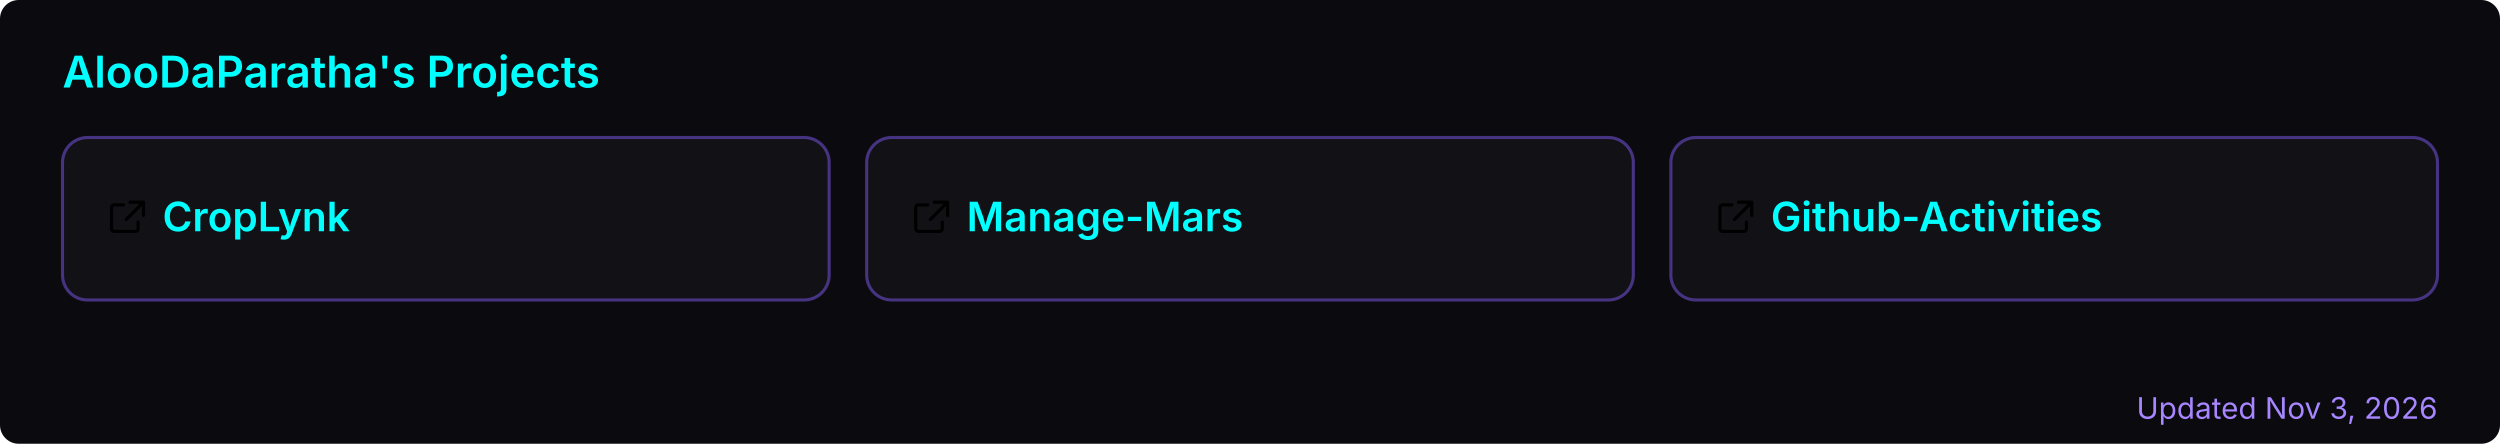
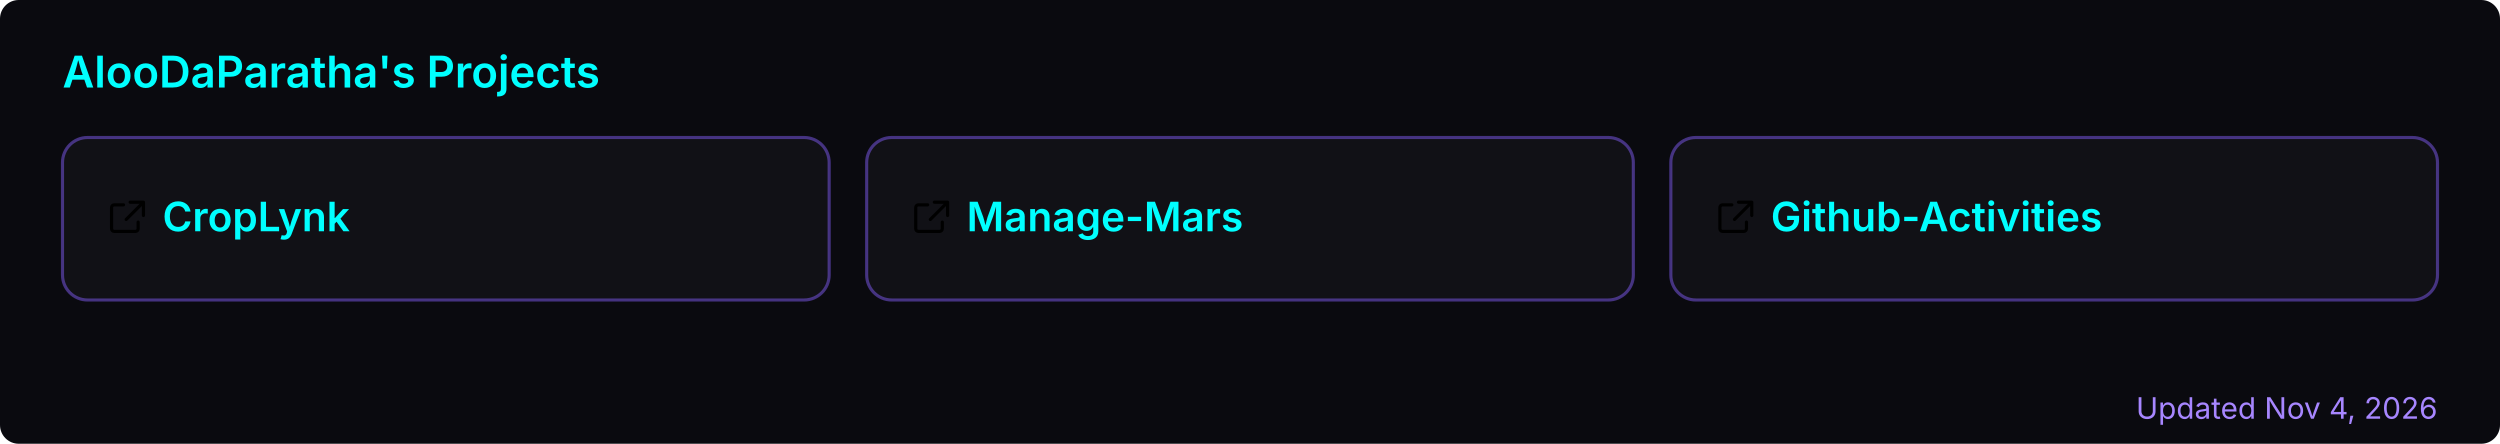
<svg xmlns="http://www.w3.org/2000/svg" width="800" height="142" viewBox="0 0 800 142" role="img" aria-label="AlooDaParatha's pinned GitHub projects">
  <rect width="800" height="142" rx="6" fill="#0a0a0f" />
  <text x="20" y="28" font-size="14" font-weight="600" fill="#00ffff" font-family="-apple-system,BlinkMacSystemFont,'Segoe UI',sans-serif">AlooDaParatha's Projects</text>
  <a href="https://github.com/AlooDaParatha/CropLynk" target="_blank">
    <g>
      <rect x="20" y="44" width="245.333" height="52" rx="8" fill="rgba(255,255,255,0.03)" stroke="rgba(127,90,240,0.5)" stroke-width="1" />
      <g fill="#00ffff" transform="translate(34,63) scale(0.85)">
        <path d="M6.5 3H3a1 1 0 0 0-1 1v8a1 1 0 0 0 1 1h8a1 1 0 0 0 1-1V9.5M9 2h5v5M13.5 2.5l-6 6" fill="none" stroke="currentColor" stroke-width="1.2" stroke-linecap="round" stroke-linejoin="round" />
      </g>
      <text x="52" y="74" font-size="13" font-weight="600" fill="#00ffff" font-family="-apple-system,BlinkMacSystemFont,'Segoe UI',sans-serif">CropLynk</text>
    </g>
  </a>
  <a href="https://github.com/AlooDaParatha/Manage-Mars" target="_blank">
    <g>
      <rect x="277.333" y="44" width="245.333" height="52" rx="8" fill="rgba(255,255,255,0.03)" stroke="rgba(127,90,240,0.5)" stroke-width="1" />
      <g fill="#00ffff" transform="translate(291.3333,63) scale(0.85)">
        <path d="M6.5 3H3a1 1 0 0 0-1 1v8a1 1 0 0 0 1 1h8a1 1 0 0 0 1-1V9.5M9 2h5v5M13.5 2.5l-6 6" fill="none" stroke="currentColor" stroke-width="1.2" stroke-linecap="round" stroke-linejoin="round" />
      </g>
      <text x="309.333" y="74" font-size="13" font-weight="600" fill="#00ffff" font-family="-apple-system,BlinkMacSystemFont,'Segoe UI',sans-serif">Manage-Mars</text>
    </g>
  </a>
  <a href="https://github.com/AlooDaParatha/Github-Activities" target="_blank">
    <g>
      <rect x="534.667" y="44" width="245.333" height="52" rx="8" fill="rgba(255,255,255,0.03)" stroke="rgba(127,90,240,0.5)" stroke-width="1" />
      <g fill="#00ffff" transform="translate(548.6667,63) scale(0.85)">
        <path d="M6.5 3H3a1 1 0 0 0-1 1v8a1 1 0 0 0 1 1h8a1 1 0 0 0 1-1V9.5M9 2h5v5M13.5 2.5l-6 6" fill="none" stroke="currentColor" stroke-width="1.2" stroke-linecap="round" stroke-linejoin="round" />
      </g>
      <text x="566.667" y="74" font-size="13" font-weight="600" fill="#00ffff" font-family="-apple-system,BlinkMacSystemFont,'Segoe UI',sans-serif">Github-Activities</text>
    </g>
  </a>
-   <text x="780" y="134" font-size="9.5" fill="#a786ff" text-anchor="end" font-family="-apple-system,BlinkMacSystemFont,'Segoe UI',sans-serif">Updated Nov 3, 2026</text>
+   <text x="780" y="134" font-size="9.5" fill="#a786ff" text-anchor="end" font-family="-apple-system,BlinkMacSystemFont,'Segoe UI',sans-serif">Updated Nov 4, 2026</text>
</svg>
